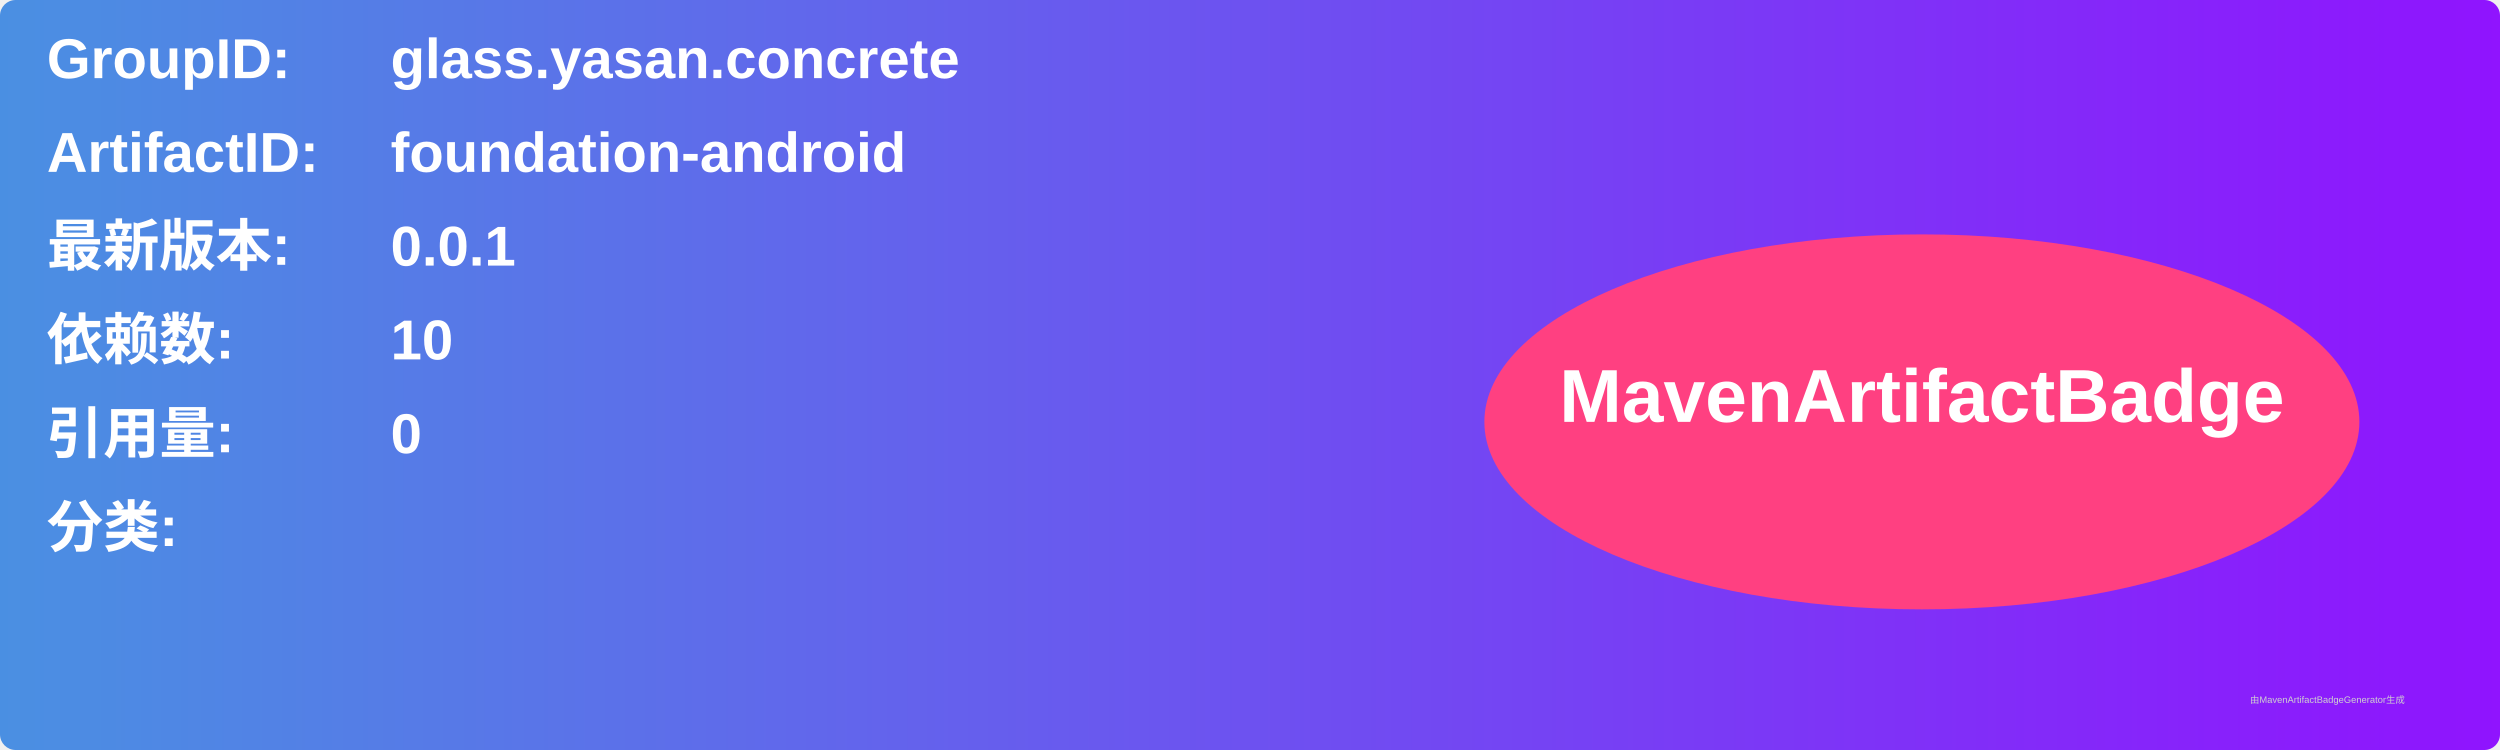
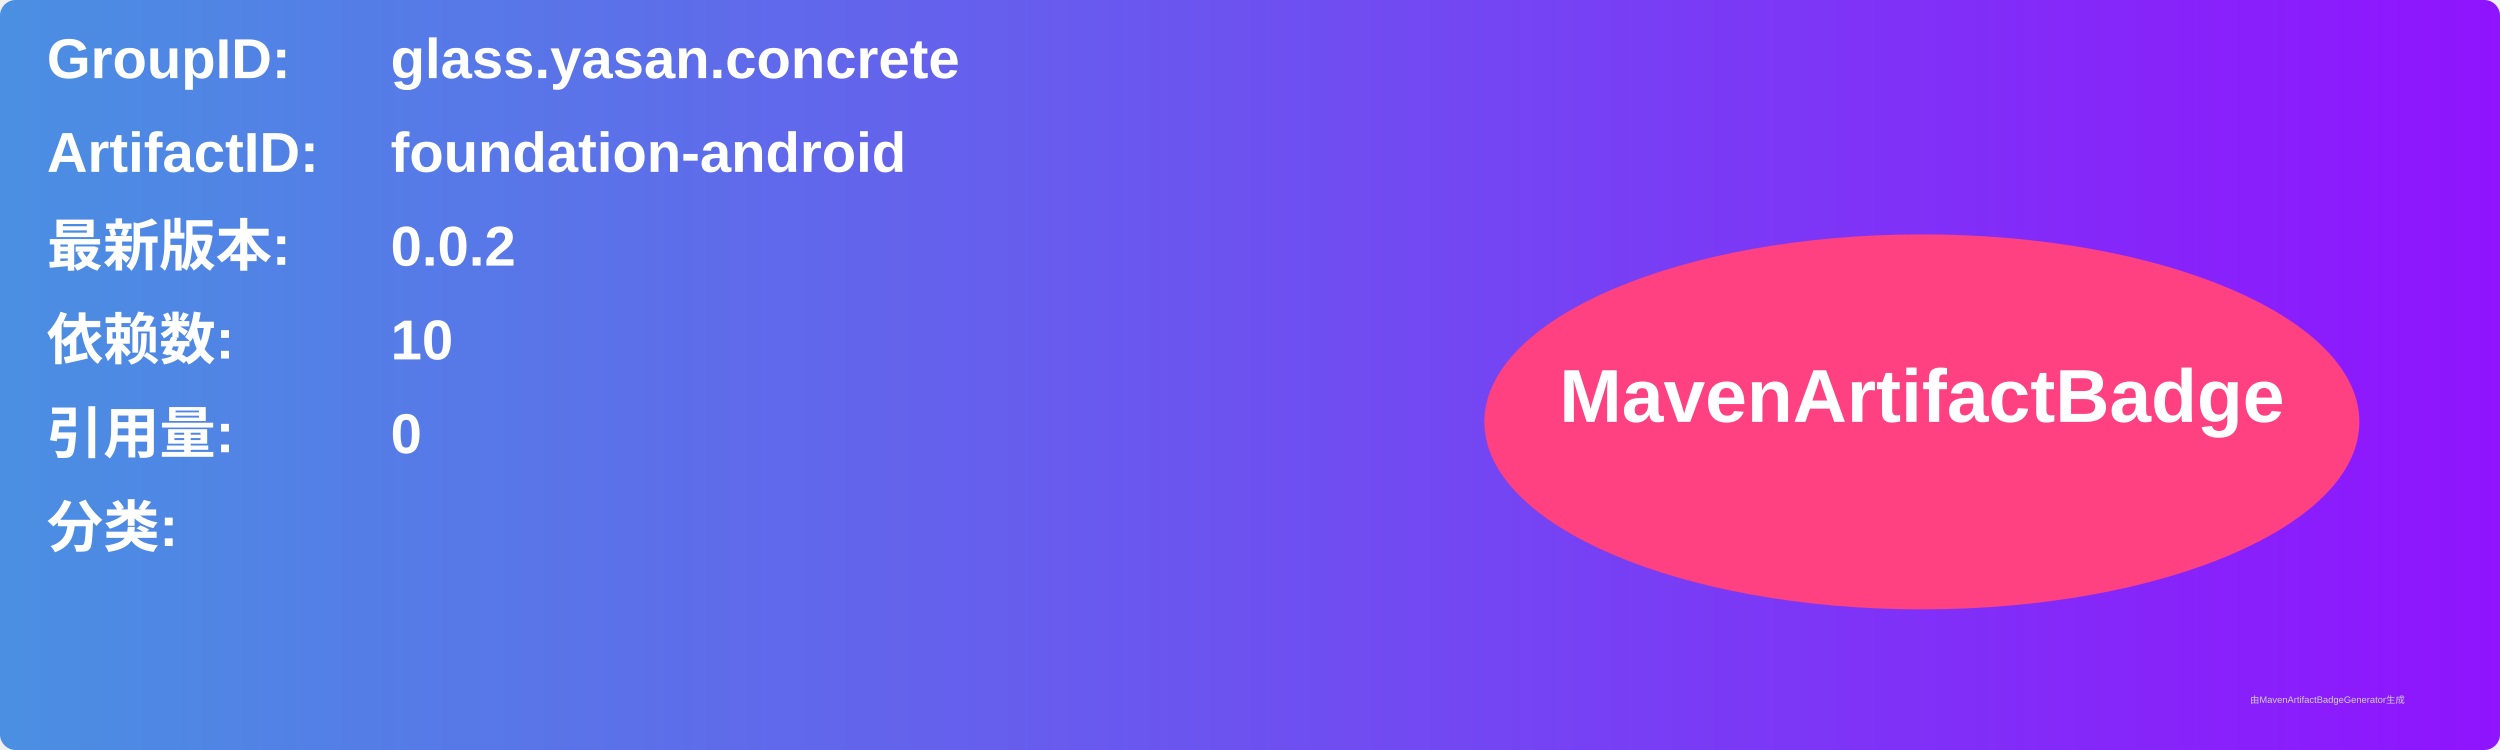
<svg xmlns="http://www.w3.org/2000/svg" width="800" height="240" viewBox="0 0 800 240">
  <linearGradient id="grad" x1="0%" y1="0%" x2="100%" y2="0%">
    <stop offset="0%" stop-color="#4a90e2" />
    <stop offset="100%" stop-color="#9013fe" />
  </linearGradient>
  <rect width="100%" height="100%" rx="5" ry="5" fill="url(#grad)" />
  <g transform="translate(15, 15)">
    <text x="0" y="10" font-family="Arial" font-size="18" fill="white" font-weight="bold" width="260">GroupID:</text>
    <text x="110" y="10" font-family="Arial" font-size="18" fill="white" font-weight="bold" width="460">glass.yasan.concrete</text>
    <text x="0" y="40" font-family="Arial" font-size="18" fill="white" font-weight="bold" width="260">ArtifactID:</text>
    <text x="110" y="40" font-family="Arial" font-size="18" fill="white" font-weight="bold" width="460">foundation-android</text>
    <text x="0" y="70" font-family="Arial" font-size="18" fill="white" font-weight="bold">最新版本:</text>
    <text x="110" y="70" font-family="Arial" font-size="18" fill="white" font-weight="bold">
-       <tspan font-weight="bold">0.0.1</tspan>
+       <tspan font-weight="bold">0.0.2</tspan>
    </text>
    <text x="0" y="100" font-family="Arial" font-size="18" fill="white" font-weight="bold">依赖数: </text>
    <text x="110" y="100" font-family="Arial" font-size="18" fill="white">
      <tspan font-weight="bold">10</tspan>
    </text>
    <text x="0" y="130" font-family="Arial" font-size="18" fill="white" font-weight="bold">引用量: </text>
    <text x="110" y="130" font-family="Arial" font-size="18" fill="white">
      <tspan font-weight="bold">0</tspan>
    </text>
    <text x="0" y="160" font-family="Arial" font-size="18" fill="white" font-weight="bold">分类:</text>
    <text x="10" y="190" font-family="Arial" font-size="10" fill="white">
      <tspan font-weight="bold" />
    </text>
    <ellipse cx="600" cy="120" rx="140" ry="60" fill="#ff4081" />
    <text x="600" y="120" text-anchor="middle" font-family="Arial" font-size="24" fill="white" font-weight="bold">MavenArtifactBadge</text>
  </g>
  <text x="720" y="225" font-family="Arial" font-size="3" fill="#d0d0d0">由MavenArtifactBadgeGenerator生成</text>
</svg>
